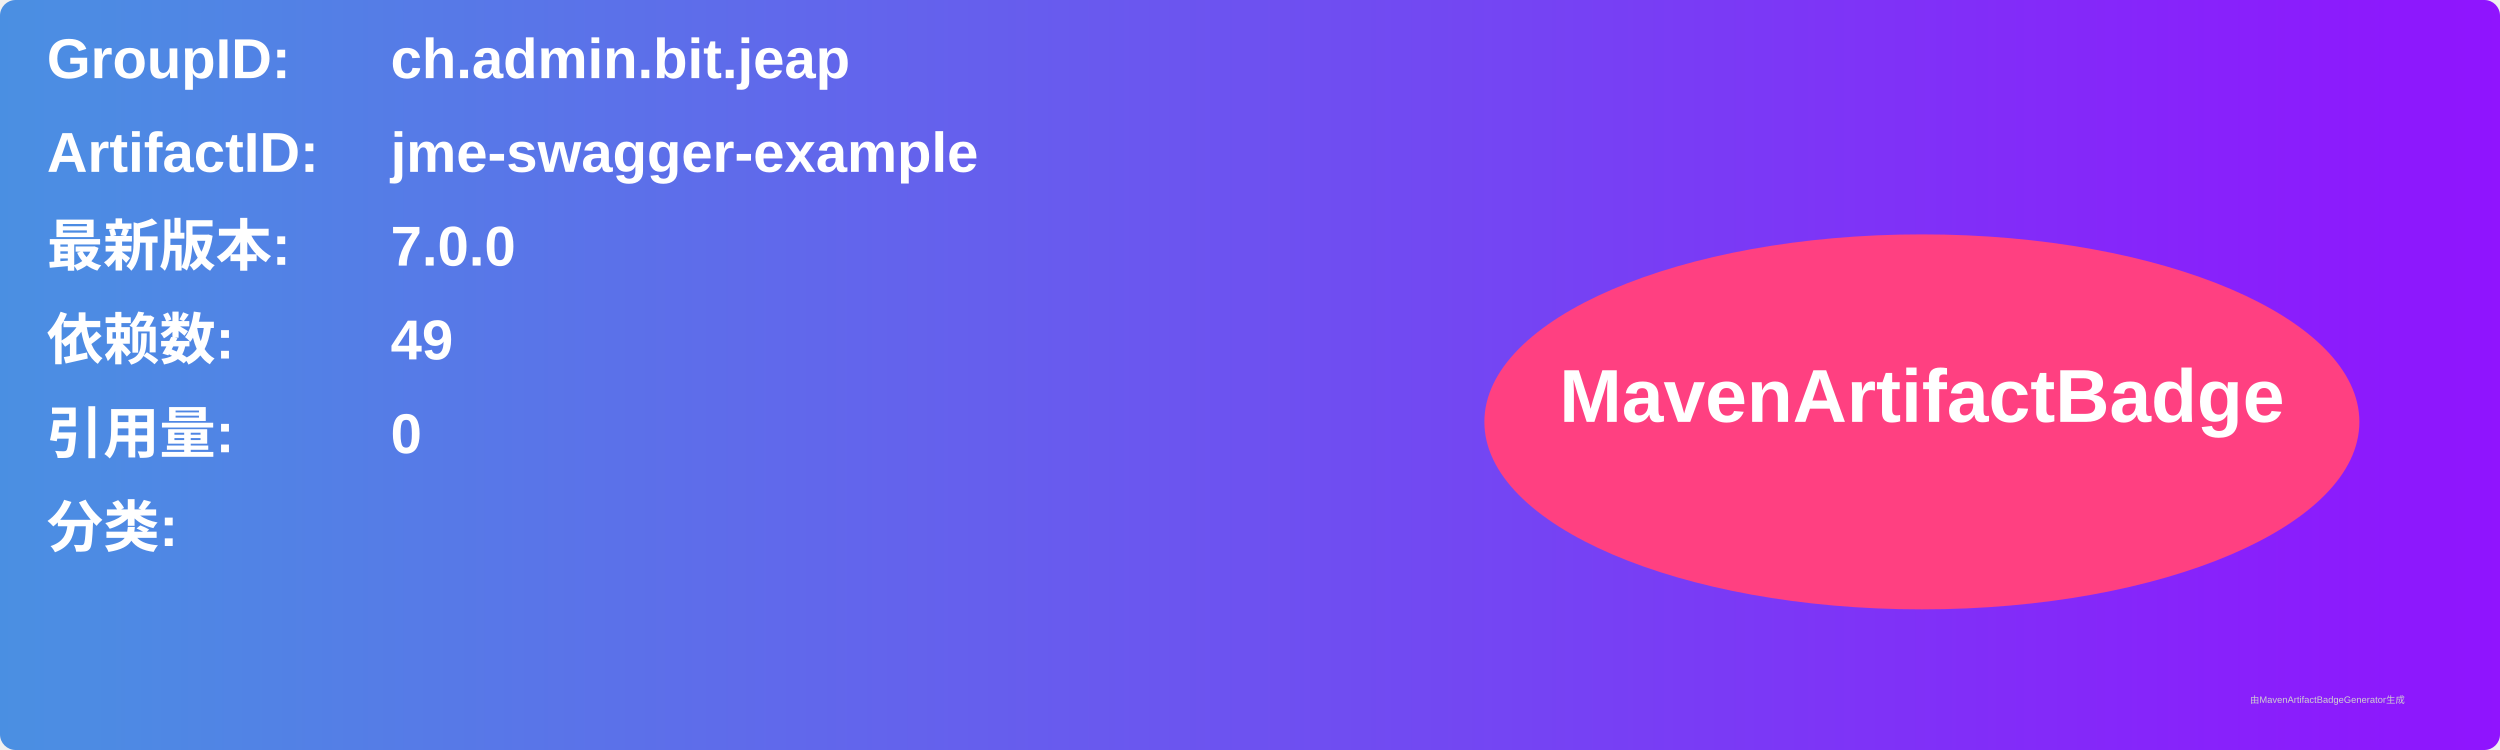
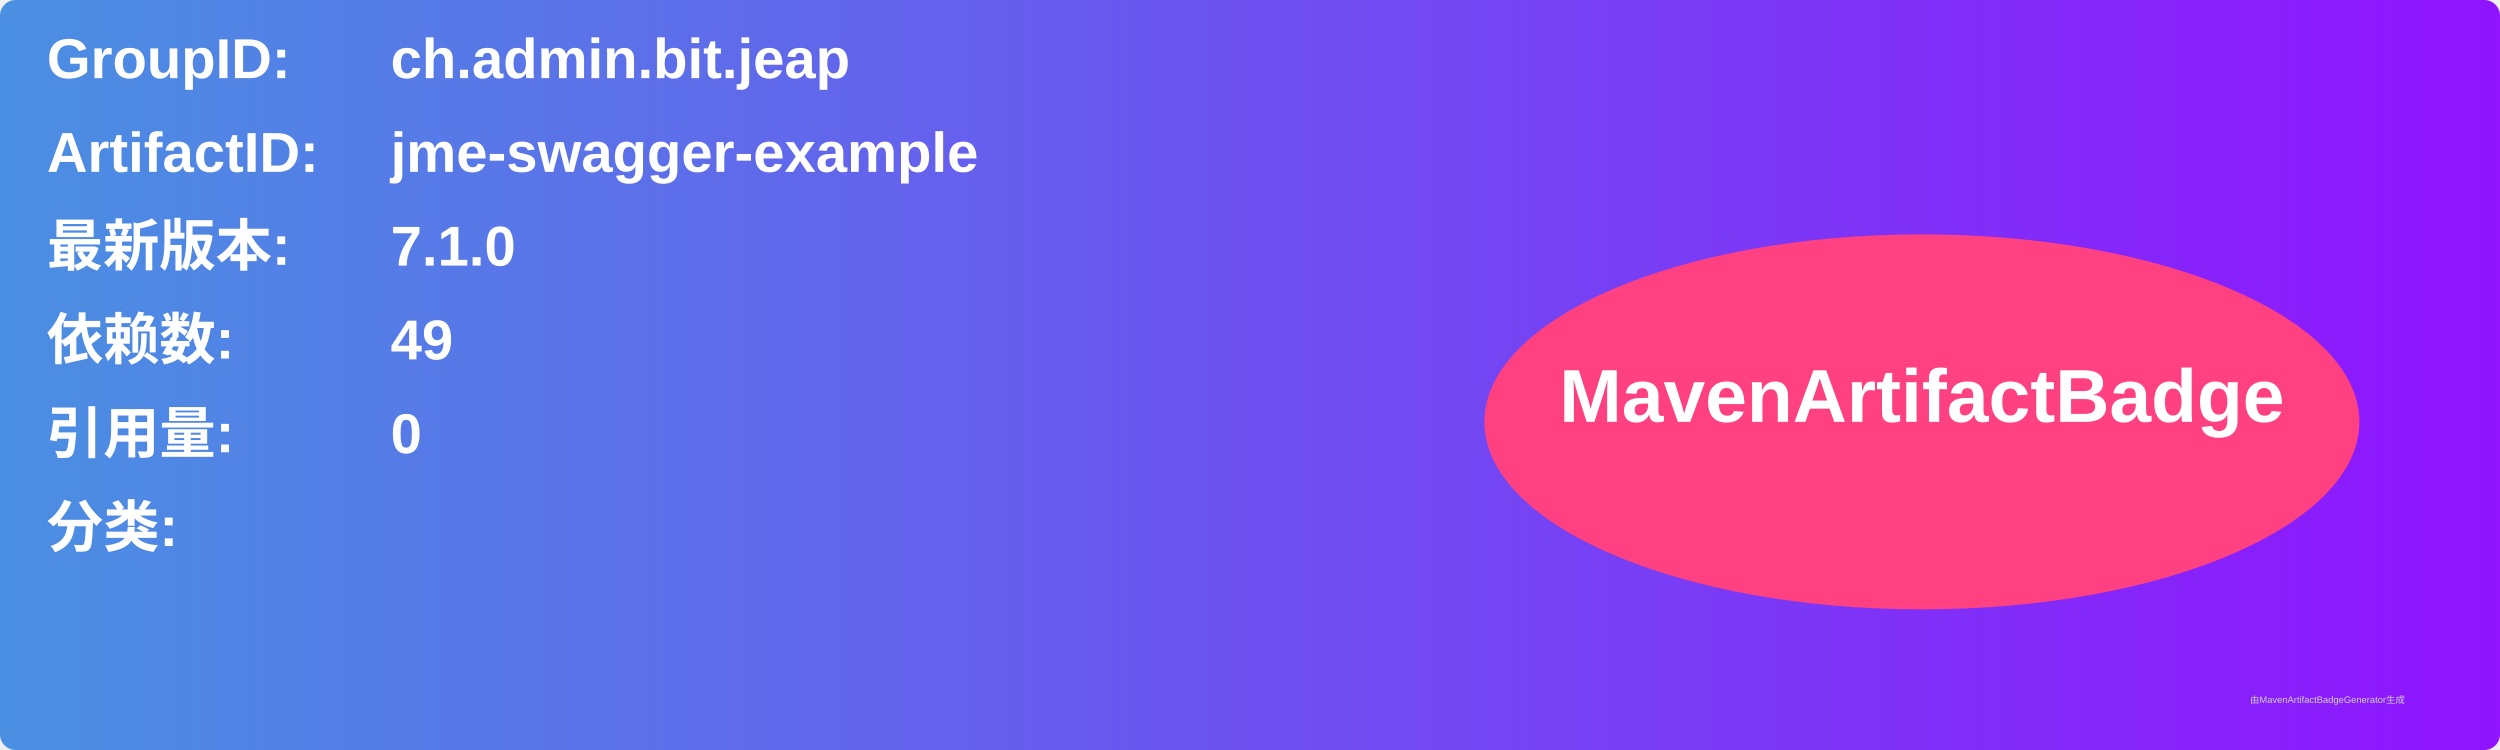
<svg xmlns="http://www.w3.org/2000/svg" width="800" height="240" viewBox="0 0 800 240">
  <linearGradient id="grad" x1="0%" y1="0%" x2="100%" y2="0%">
    <stop offset="0%" stop-color="#4a90e2" />
    <stop offset="100%" stop-color="#9013fe" />
  </linearGradient>
  <rect width="100%" height="100%" rx="5" ry="5" fill="url(#grad)" />
  <g transform="translate(15, 15)">
    <text x="0" y="10" font-family="Arial" font-size="18" fill="white" font-weight="bold" width="260">GroupID:</text>
    <text x="110" y="10" font-family="Arial" font-size="18" fill="white" font-weight="bold" width="460">ch.admin.bit.jeap</text>
    <text x="0" y="40" font-family="Arial" font-size="18" fill="white" font-weight="bold" width="260">ArtifactID:</text>
    <text x="110" y="40" font-family="Arial" font-size="18" fill="white" font-weight="bold" width="460">jme-swagger-example</text>
    <text x="0" y="70" font-family="Arial" font-size="18" fill="white" font-weight="bold">最新版本:</text>
    <text x="110" y="70" font-family="Arial" font-size="18" fill="white" font-weight="bold">
-       <tspan font-weight="bold">7.0.0</tspan>
+       <tspan font-weight="bold">7.1.0</tspan>
    </text>
    <text x="0" y="100" font-family="Arial" font-size="18" fill="white" font-weight="bold">依赖数: </text>
    <text x="110" y="100" font-family="Arial" font-size="18" fill="white">
      <tspan font-weight="bold">49</tspan>
    </text>
    <text x="0" y="130" font-family="Arial" font-size="18" fill="white" font-weight="bold">引用量: </text>
    <text x="110" y="130" font-family="Arial" font-size="18" fill="white">
      <tspan font-weight="bold">0</tspan>
    </text>
    <text x="0" y="160" font-family="Arial" font-size="18" fill="white" font-weight="bold">分类:</text>
    <text x="10" y="190" font-family="Arial" font-size="10" fill="white">
      <tspan font-weight="bold" />
    </text>
    <ellipse cx="600" cy="120" rx="140" ry="60" fill="#ff4081" />
    <text x="600" y="120" text-anchor="middle" font-family="Arial" font-size="24" fill="white" font-weight="bold">MavenArtifactBadge</text>
  </g>
  <text x="720" y="225" font-family="Arial" font-size="3" fill="#d0d0d0">由MavenArtifactBadgeGenerator生成</text>
</svg>
